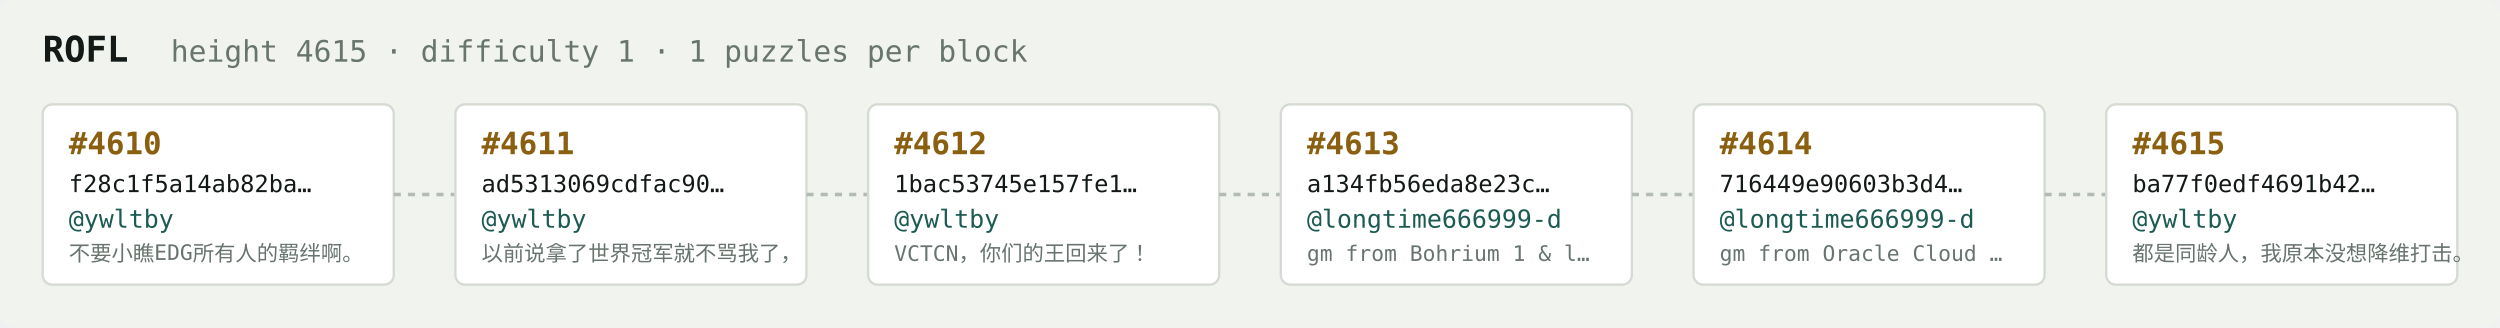
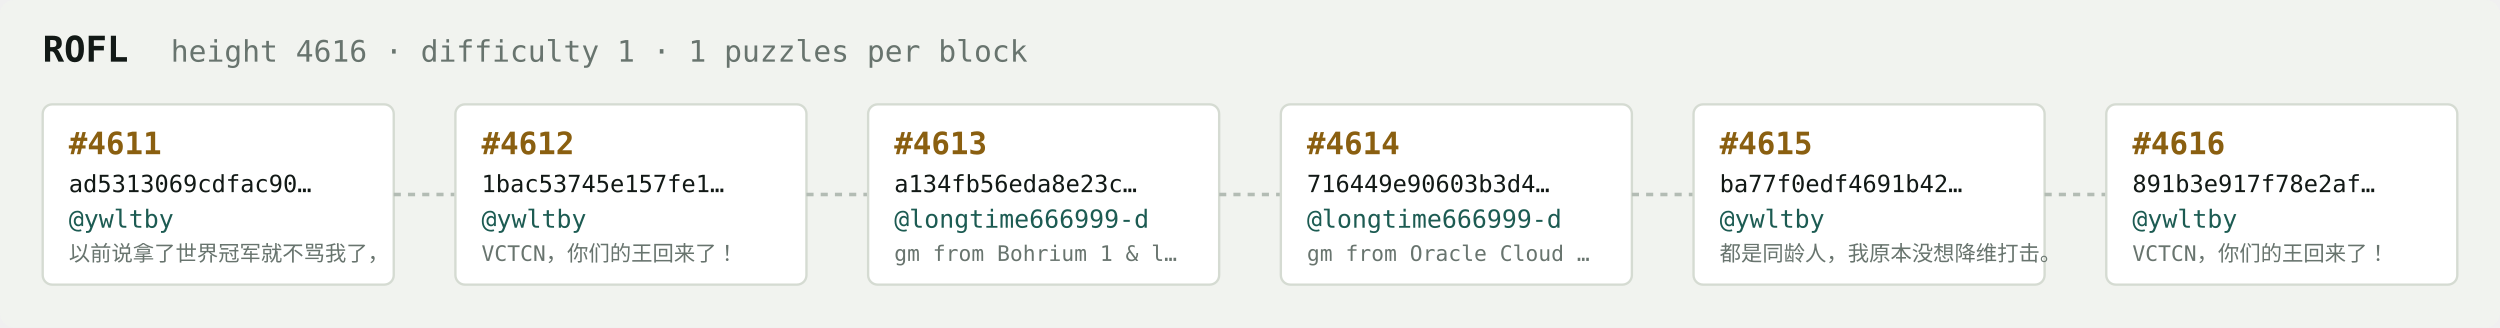
<svg xmlns="http://www.w3.org/2000/svg" width="1054" height="138" viewBox="0 0 1054 138" font-family="ui-monospace,SFMono-Regular,Menlo,monospace">
  <rect fill="#f1f3ef" width="1054" height="138" rx="6" />
  <text x="18" y="26" fill="#121916" font-size="15" font-weight="700">ROFL</text>
-   <text x="72" y="26" fill="#68746e" font-size="12.5">height 4615 · difficulty 1 · 1 puzzles per block</text>
+   <text x="72" y="26" fill="#68746e" font-size="12.5">height 4616 · difficulty 1 · 1 puzzles per block</text>
  <rect x="18" y="44" width="148" height="76" rx="4" fill="#ffffff" stroke="#d5dbd2" stroke-width="1" />
-   <text x="29" y="65" fill="#8a5f10" font-size="13" font-weight="700">#4610</text>
-   <text x="29" y="81" fill="#121916" font-size="10">f28c1f5a14ab82ba…</text>
+   <text x="29" y="65" fill="#8a5f10" font-size="13" font-weight="700">#4611</text>
+   <text x="29" y="81" fill="#121916" font-size="10">ad5313069cdfac90…</text>
  <text x="29" y="96" fill="#1c5b52" font-size="10.5">@ywltby</text>
-   <text x="29" y="110" fill="#68746e" font-size="9">不要小瞧EDG所有人的羁绊啊。</text>
+   <text x="29" y="110" fill="#68746e" font-size="9">以前说拿了世界冠军就不骂我了，</text>
  <line x1="166" y1="82.0" x2="192" y2="82.0" stroke="#b3bcb4" stroke-width="1.5" stroke-dasharray="3 3" />
  <rect x="192" y="44" width="148" height="76" rx="4" fill="#ffffff" stroke="#d5dbd2" stroke-width="1" />
-   <text x="203" y="65" fill="#8a5f10" font-size="13" font-weight="700">#4611</text>
-   <text x="203" y="81" fill="#121916" font-size="10">ad5313069cdfac90…</text>
+   <text x="203" y="65" fill="#8a5f10" font-size="13" font-weight="700">#4612</text>
+   <text x="203" y="81" fill="#121916" font-size="10">1bac53745e157fe1…</text>
  <text x="203" y="96" fill="#1c5b52" font-size="10.5">@ywltby</text>
-   <text x="203" y="110" fill="#68746e" font-size="9">以前说拿了世界冠军就不骂我了，</text>
+   <text x="203" y="110" fill="#68746e" font-size="9">VCTCN，你们的王回来了！</text>
  <line x1="340" y1="82.0" x2="366" y2="82.0" stroke="#b3bcb4" stroke-width="1.5" stroke-dasharray="3 3" />
  <rect x="366" y="44" width="148" height="76" rx="4" fill="#ffffff" stroke="#d5dbd2" stroke-width="1" />
-   <text x="377" y="65" fill="#8a5f10" font-size="13" font-weight="700">#4612</text>
-   <text x="377" y="81" fill="#121916" font-size="10">1bac53745e157fe1…</text>
-   <text x="377" y="96" fill="#1c5b52" font-size="10.5">@ywltby</text>
-   <text x="377" y="110" fill="#68746e" font-size="9">VCTCN，你们的王回来了！</text>
+   <text x="377" y="65" fill="#8a5f10" font-size="13" font-weight="700">#4613</text>
+   <text x="377" y="81" fill="#121916" font-size="10">a134fb56eda8e23c…</text>
+   <text x="377" y="96" fill="#1c5b52" font-size="10.5">@longtime666999-d</text>
+   <text x="377" y="110" fill="#68746e" font-size="9">gm from Bohrium 1 &amp; l…</text>
  <line x1="514" y1="82.0" x2="540" y2="82.0" stroke="#b3bcb4" stroke-width="1.5" stroke-dasharray="3 3" />
  <rect x="540" y="44" width="148" height="76" rx="4" fill="#ffffff" stroke="#d5dbd2" stroke-width="1" />
-   <text x="551" y="65" fill="#8a5f10" font-size="13" font-weight="700">#4613</text>
-   <text x="551" y="81" fill="#121916" font-size="10">a134fb56eda8e23c…</text>
+   <text x="551" y="65" fill="#8a5f10" font-size="13" font-weight="700">#4614</text>
+   <text x="551" y="81" fill="#121916" font-size="10">716449e90603b3d4…</text>
  <text x="551" y="96" fill="#1c5b52" font-size="10.5">@longtime666999-d</text>
-   <text x="551" y="110" fill="#68746e" font-size="9">gm from Bohrium 1 &amp; l…</text>
+   <text x="551" y="110" fill="#68746e" font-size="9">gm from Oracle Cloud …</text>
  <line x1="688" y1="82.0" x2="714" y2="82.0" stroke="#b3bcb4" stroke-width="1.5" stroke-dasharray="3 3" />
  <rect x="714" y="44" width="148" height="76" rx="4" fill="#ffffff" stroke="#d5dbd2" stroke-width="1" />
-   <text x="725" y="65" fill="#8a5f10" font-size="13" font-weight="700">#4614</text>
-   <text x="725" y="81" fill="#121916" font-size="10">716449e90603b3d4…</text>
-   <text x="725" y="96" fill="#1c5b52" font-size="10.5">@longtime666999-d</text>
-   <text x="725" y="110" fill="#68746e" font-size="9">gm from Oracle Cloud …</text>
+   <text x="725" y="65" fill="#8a5f10" font-size="13" font-weight="700">#4615</text>
+   <text x="725" y="81" fill="#121916" font-size="10">ba77f0edf4691b42…</text>
+   <text x="725" y="96" fill="#1c5b52" font-size="10.5">@ywltby</text>
+   <text x="725" y="110" fill="#68746e" font-size="9">都是同龄人，我原本没想降维打击。</text>
  <line x1="862" y1="82.0" x2="888" y2="82.0" stroke="#b3bcb4" stroke-width="1.5" stroke-dasharray="3 3" />
  <rect x="888" y="44" width="148" height="76" rx="4" fill="#ffffff" stroke="#d5dbd2" stroke-width="1" />
-   <text x="899" y="65" fill="#8a5f10" font-size="13" font-weight="700">#4615</text>
-   <text x="899" y="81" fill="#121916" font-size="10">ba77f0edf4691b42…</text>
+   <text x="899" y="65" fill="#8a5f10" font-size="13" font-weight="700">#4616</text>
+   <text x="899" y="81" fill="#121916" font-size="10">891b3e917f78e2af…</text>
  <text x="899" y="96" fill="#1c5b52" font-size="10.5">@ywltby</text>
-   <text x="899" y="110" fill="#68746e" font-size="9">都是同龄人，我原本没想降维打击。</text>
+   <text x="899" y="110" fill="#68746e" font-size="9">VCTCN，你们的王回来了！</text>
</svg>
